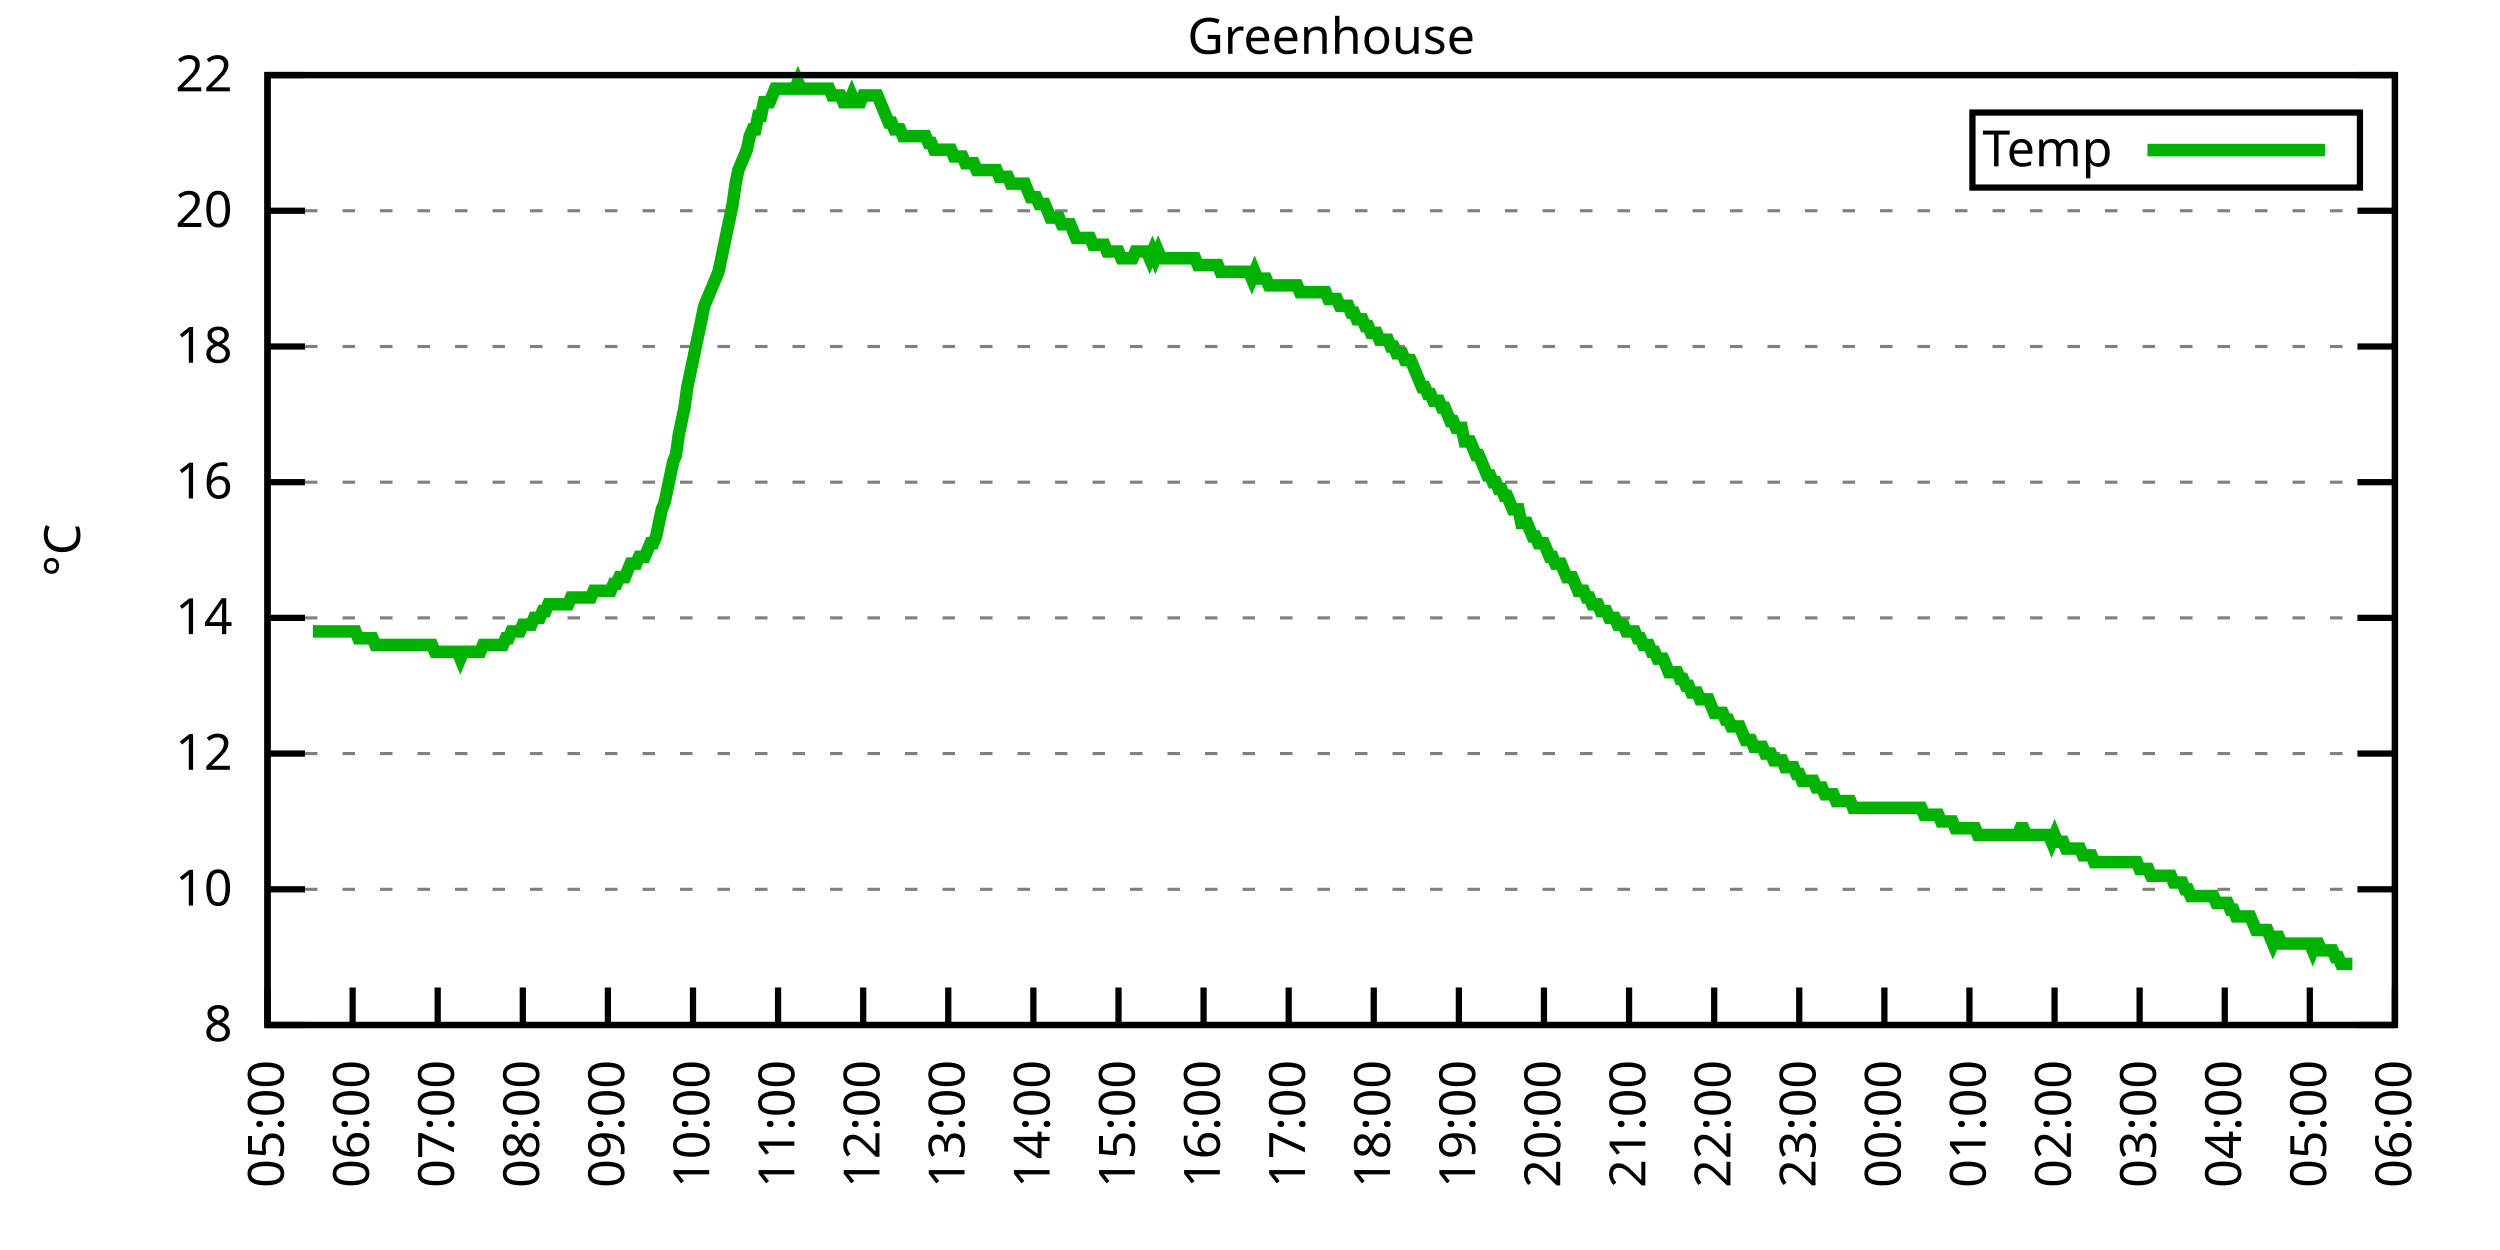
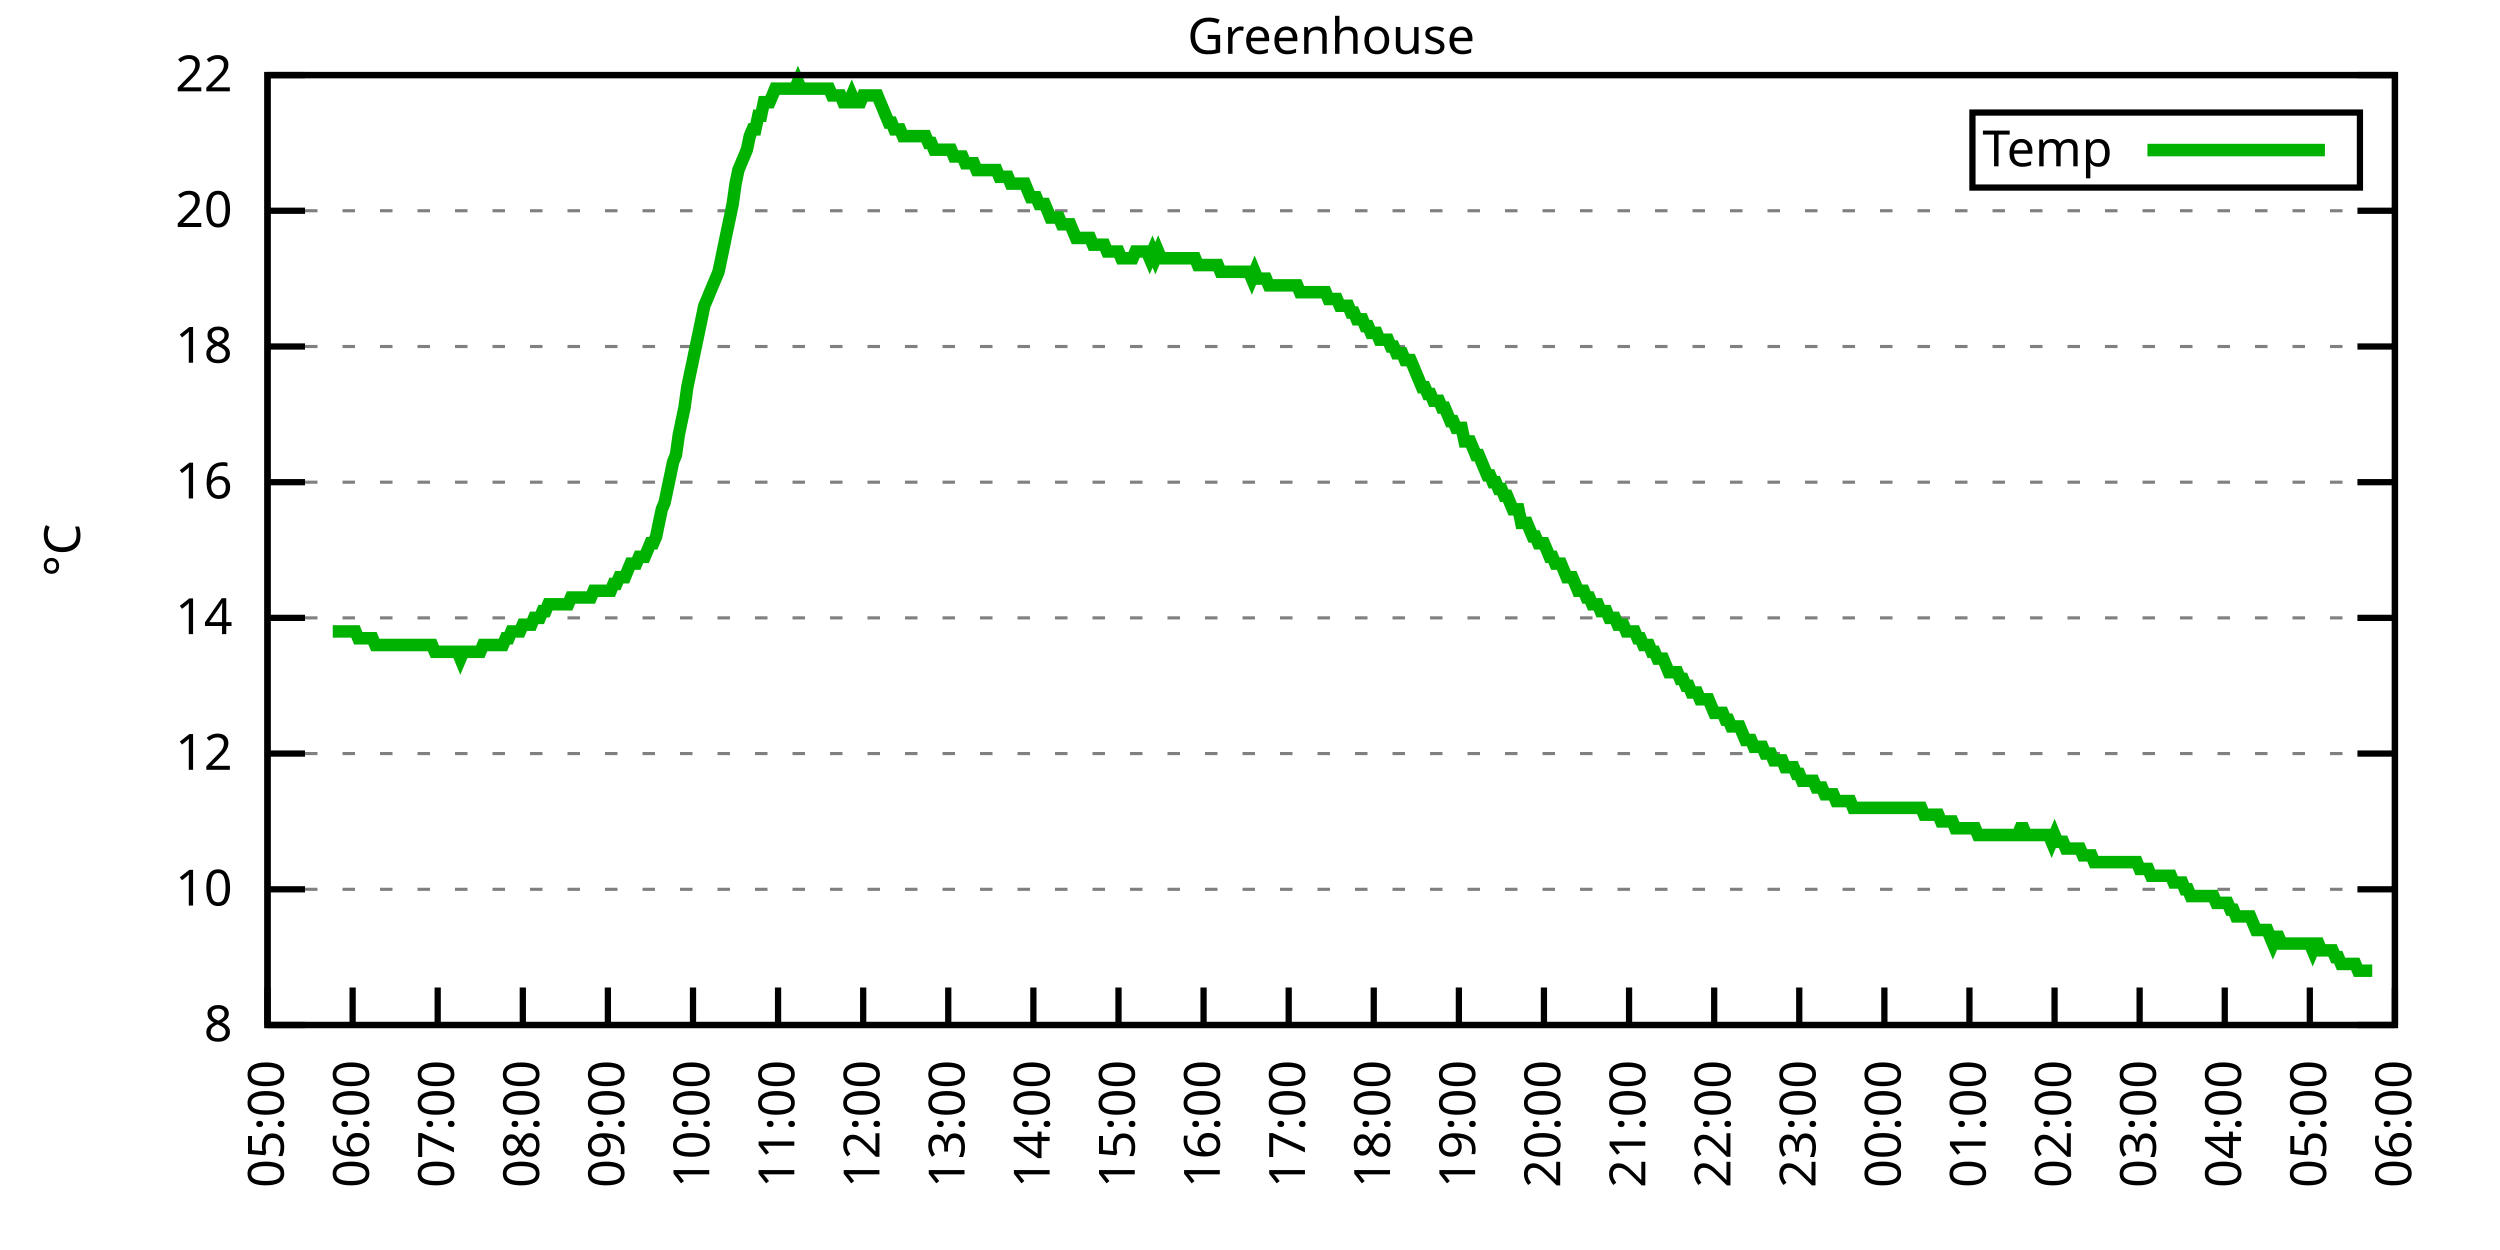
<svg xmlns="http://www.w3.org/2000/svg" xmlns:xlink="http://www.w3.org/1999/xlink" width="400" height="200" viewBox="0 0 400 200">
  <g id="gnuplot_canvas">
    <rect x="0" y="0" width="400" height="200" fill="none" />
    <defs>
      <circle id="gpDot" r="0.5" stroke-width="0.5" stroke="currentColor" />
      <path id="gpPt0" stroke-width="0.333" stroke="currentColor" d="M-1,0 h2 M0,-1 v2" />
      <path id="gpPt1" stroke-width="0.333" stroke="currentColor" d="M-1,-1 L1,1 M1,-1 L-1,1" />
      <path id="gpPt2" stroke-width="0.333" stroke="currentColor" d="M-1,0 L1,0 M0,-1 L0,1 M-1,-1 L1,1 M-1,1 L1,-1" />
      <rect id="gpPt3" stroke-width="0.333" stroke="currentColor" x="-1" y="-1" width="2" height="2" />
      <rect id="gpPt4" stroke-width="0.333" stroke="currentColor" fill="currentColor" x="-1" y="-1" width="2" height="2" />
      <circle id="gpPt5" stroke-width="0.333" stroke="currentColor" cx="0" cy="0" r="1" />
      <use xlink:href="#gpPt5" id="gpPt6" fill="currentColor" stroke="none" />
      <path id="gpPt7" stroke-width="0.333" stroke="currentColor" d="M0,-1.33 L-1.33,0.67 L1.33,0.67 z" />
      <use xlink:href="#gpPt7" id="gpPt8" fill="currentColor" stroke="none" />
      <use xlink:href="#gpPt7" id="gpPt9" stroke="currentColor" transform="rotate(180)" />
      <use xlink:href="#gpPt9" id="gpPt10" fill="currentColor" stroke="none" />
      <use xlink:href="#gpPt3" id="gpPt11" stroke="currentColor" transform="rotate(45)" />
      <use xlink:href="#gpPt11" id="gpPt12" fill="currentColor" stroke="none" />
      <path id="gpPt13" stroke-width="0.333" stroke="currentColor" d="M0,1.330 L1.265,0.411 L0.782,-1.067 L-0.782,-1.076 L-1.265,0.411 z" />
      <use xlink:href="#gpPt13" id="gpPt14" fill="currentColor" stroke="none" />
      <filter id="textbox" filterUnits="objectBoundingBox" x="0" y="0" height="1" width="1">
        <feFlood flood-color="white" flood-opacity="1" result="bgnd" />
        <feComposite in="SourceGraphic" in2="bgnd" operator="atop" />
      </filter>
      <filter id="greybox" filterUnits="objectBoundingBox" x="0" y="0" height="1" width="1">
        <feFlood flood-color="lightgrey" flood-opacity="1" result="grey" />
        <feComposite in="SourceGraphic" in2="grey" operator="atop" />
      </filter>
    </defs>
    <g fill="none" color="white" stroke="currentColor" stroke-width="1.00" stroke-linecap="butt" stroke-linejoin="miter">
</g>
    <g fill="none" color="black" stroke="currentColor" stroke-width="1.00" stroke-linecap="butt" stroke-linejoin="miter">
      <g stroke="none" shape-rendering="crispEdges">
        <polygon fill="rgb(255, 255, 255)" points="42.80,164.00 383.18,164.00 383.18,12.02 42.80,12.02 " />
      </g>
    </g>
    <g fill="none" color="black" stroke="currentColor" stroke-width="1.00" stroke-linecap="butt" stroke-linejoin="miter">
</g>
    <g fill="none" color="black" stroke="black" stroke-width="0.50" stroke-linecap="butt" stroke-linejoin="miter">
</g>
    <g fill="none" color="gray" stroke="currentColor" stroke-width="0.50" stroke-linecap="butt" stroke-linejoin="miter">
      <path stroke="gray" stroke-dasharray="2,4" class="gridline" d="M42.80,164.00 L383.19,164.00  " />
    </g>
    <g fill="none" color="gray" stroke="gray" stroke-width="1.00" stroke-linecap="butt" stroke-linejoin="miter">
</g>
    <g fill="none" color="black" stroke="currentColor" stroke-width="1.00" stroke-linecap="butt" stroke-linejoin="miter">
      <path stroke="black" d="M42.80,164.00 L48.80,164.00 M383.19,164.00 L377.19,164.00  " />
      <g transform="translate(37.20,166.60)" stroke="none" fill="black" font-family="Sans" font-size="8.00" text-anchor="end">
        <text>
          <tspan font-family="Sans"> 8</tspan>
        </text>
      </g>
    </g>
    <g fill="none" color="black" stroke="currentColor" stroke-width="1.00" stroke-linecap="butt" stroke-linejoin="miter">
</g>
    <g fill="none" color="black" stroke="black" stroke-width="0.50" stroke-linecap="butt" stroke-linejoin="miter">
</g>
    <g fill="none" color="gray" stroke="currentColor" stroke-width="0.50" stroke-linecap="butt" stroke-linejoin="miter">
      <path stroke="gray" stroke-dasharray="2,4" class="gridline" d="M42.80,142.29 L383.19,142.29  " />
    </g>
    <g fill="none" color="gray" stroke="gray" stroke-width="1.00" stroke-linecap="butt" stroke-linejoin="miter">
</g>
    <g fill="none" color="black" stroke="currentColor" stroke-width="1.00" stroke-linecap="butt" stroke-linejoin="miter">
      <path stroke="black" d="M42.80,142.29 L48.80,142.29 M383.19,142.29 L377.19,142.29  " />
      <g transform="translate(37.20,144.89)" stroke="none" fill="black" font-family="Sans" font-size="8.00" text-anchor="end">
        <text>
          <tspan font-family="Sans"> 10</tspan>
        </text>
      </g>
    </g>
    <g fill="none" color="black" stroke="currentColor" stroke-width="1.00" stroke-linecap="butt" stroke-linejoin="miter">
</g>
    <g fill="none" color="black" stroke="black" stroke-width="0.50" stroke-linecap="butt" stroke-linejoin="miter">
</g>
    <g fill="none" color="gray" stroke="currentColor" stroke-width="0.50" stroke-linecap="butt" stroke-linejoin="miter">
      <path stroke="gray" stroke-dasharray="2,4" class="gridline" d="M42.80,120.57 L383.19,120.57  " />
    </g>
    <g fill="none" color="gray" stroke="gray" stroke-width="1.00" stroke-linecap="butt" stroke-linejoin="miter">
</g>
    <g fill="none" color="black" stroke="currentColor" stroke-width="1.00" stroke-linecap="butt" stroke-linejoin="miter">
      <path stroke="black" d="M42.80,120.57 L48.80,120.57 M383.19,120.57 L377.19,120.57  " />
      <g transform="translate(37.20,123.17)" stroke="none" fill="black" font-family="Sans" font-size="8.00" text-anchor="end">
        <text>
          <tspan font-family="Sans"> 12</tspan>
        </text>
      </g>
    </g>
    <g fill="none" color="black" stroke="currentColor" stroke-width="1.00" stroke-linecap="butt" stroke-linejoin="miter">
</g>
    <g fill="none" color="black" stroke="black" stroke-width="0.50" stroke-linecap="butt" stroke-linejoin="miter">
</g>
    <g fill="none" color="gray" stroke="currentColor" stroke-width="0.50" stroke-linecap="butt" stroke-linejoin="miter">
      <path stroke="gray" stroke-dasharray="2,4" class="gridline" d="M42.80,98.86 L383.19,98.86  " />
    </g>
    <g fill="none" color="gray" stroke="gray" stroke-width="1.00" stroke-linecap="butt" stroke-linejoin="miter">
</g>
    <g fill="none" color="black" stroke="currentColor" stroke-width="1.00" stroke-linecap="butt" stroke-linejoin="miter">
      <path stroke="black" d="M42.80,98.86 L48.80,98.86 M383.19,98.86 L377.19,98.86  " />
      <g transform="translate(37.20,101.46)" stroke="none" fill="black" font-family="Sans" font-size="8.00" text-anchor="end">
        <text>
          <tspan font-family="Sans"> 14</tspan>
        </text>
      </g>
    </g>
    <g fill="none" color="black" stroke="currentColor" stroke-width="1.00" stroke-linecap="butt" stroke-linejoin="miter">
</g>
    <g fill="none" color="black" stroke="black" stroke-width="0.50" stroke-linecap="butt" stroke-linejoin="miter">
</g>
    <g fill="none" color="gray" stroke="currentColor" stroke-width="0.50" stroke-linecap="butt" stroke-linejoin="miter">
      <path stroke="gray" stroke-dasharray="2,4" class="gridline" d="M42.80,77.15 L383.19,77.15  " />
    </g>
    <g fill="none" color="gray" stroke="gray" stroke-width="1.00" stroke-linecap="butt" stroke-linejoin="miter">
</g>
    <g fill="none" color="black" stroke="currentColor" stroke-width="1.00" stroke-linecap="butt" stroke-linejoin="miter">
      <path stroke="black" d="M42.80,77.15 L48.80,77.15 M383.19,77.15 L377.19,77.15  " />
      <g transform="translate(37.20,79.75)" stroke="none" fill="black" font-family="Sans" font-size="8.00" text-anchor="end">
        <text>
          <tspan font-family="Sans"> 16</tspan>
        </text>
      </g>
    </g>
    <g fill="none" color="black" stroke="currentColor" stroke-width="1.00" stroke-linecap="butt" stroke-linejoin="miter">
</g>
    <g fill="none" color="black" stroke="black" stroke-width="0.50" stroke-linecap="butt" stroke-linejoin="miter">
</g>
    <g fill="none" color="gray" stroke="currentColor" stroke-width="0.50" stroke-linecap="butt" stroke-linejoin="miter">
      <path stroke="gray" stroke-dasharray="2,4" class="gridline" d="M42.80,55.44 L383.19,55.44  " />
    </g>
    <g fill="none" color="gray" stroke="gray" stroke-width="1.00" stroke-linecap="butt" stroke-linejoin="miter">
</g>
    <g fill="none" color="black" stroke="currentColor" stroke-width="1.00" stroke-linecap="butt" stroke-linejoin="miter">
      <path stroke="black" d="M42.80,55.44 L48.80,55.44 M383.19,55.44 L377.19,55.44  " />
      <g transform="translate(37.20,58.04)" stroke="none" fill="black" font-family="Sans" font-size="8.00" text-anchor="end">
        <text>
          <tspan font-family="Sans"> 18</tspan>
        </text>
      </g>
    </g>
    <g fill="none" color="black" stroke="currentColor" stroke-width="1.00" stroke-linecap="butt" stroke-linejoin="miter">
</g>
    <g fill="none" color="black" stroke="black" stroke-width="0.50" stroke-linecap="butt" stroke-linejoin="miter">
</g>
    <g fill="none" color="gray" stroke="currentColor" stroke-width="0.50" stroke-linecap="butt" stroke-linejoin="miter">
      <path stroke="gray" stroke-dasharray="2,4" class="gridline" d="M42.80,33.72 L383.19,33.72  " />
    </g>
    <g fill="none" color="gray" stroke="gray" stroke-width="1.00" stroke-linecap="butt" stroke-linejoin="miter">
</g>
    <g fill="none" color="black" stroke="currentColor" stroke-width="1.00" stroke-linecap="butt" stroke-linejoin="miter">
      <path stroke="black" d="M42.80,33.72 L48.80,33.72 M383.19,33.72 L377.19,33.72  " />
      <g transform="translate(37.20,36.32)" stroke="none" fill="black" font-family="Sans" font-size="8.00" text-anchor="end">
        <text>
          <tspan font-family="Sans"> 20</tspan>
        </text>
      </g>
    </g>
    <g fill="none" color="black" stroke="currentColor" stroke-width="1.00" stroke-linecap="butt" stroke-linejoin="miter">
</g>
    <g fill="none" color="black" stroke="black" stroke-width="0.50" stroke-linecap="butt" stroke-linejoin="miter">
</g>
    <g fill="none" color="gray" stroke="currentColor" stroke-width="0.50" stroke-linecap="butt" stroke-linejoin="miter">
      <path stroke="gray" stroke-dasharray="2,4" class="gridline" d="M42.80,12.01 L383.19,12.01  " />
    </g>
    <g fill="none" color="gray" stroke="gray" stroke-width="1.00" stroke-linecap="butt" stroke-linejoin="miter">
</g>
    <g fill="none" color="black" stroke="currentColor" stroke-width="1.00" stroke-linecap="butt" stroke-linejoin="miter">
      <path stroke="black" d="M42.80,12.01 L48.80,12.01 M383.19,12.01 L377.19,12.01  " />
      <g transform="translate(37.20,14.61)" stroke="none" fill="black" font-family="Sans" font-size="8.00" text-anchor="end">
        <text>
          <tspan font-family="Sans"> 22</tspan>
        </text>
      </g>
    </g>
    <g fill="none" color="black" stroke="currentColor" stroke-width="1.00" stroke-linecap="butt" stroke-linejoin="miter">
      <path stroke="black" d="M42.80,164.00 L42.80,158.00  " />
      <g transform="translate(45.40,169.60) rotate(270.00)" stroke="none" fill="black" font-family="Sans" font-size="8.00" text-anchor="end">
        <text>
          <tspan font-family="Sans">05:00</tspan>
        </text>
      </g>
    </g>
    <g fill="none" color="black" stroke="currentColor" stroke-width="1.00" stroke-linecap="butt" stroke-linejoin="miter">
      <path stroke="black" d="M56.42,164.00 L56.42,158.00  " />
      <g transform="translate(59.02,169.60) rotate(270.00)" stroke="none" fill="black" font-family="Sans" font-size="8.00" text-anchor="end">
        <text>
          <tspan font-family="Sans">06:00</tspan>
        </text>
      </g>
    </g>
    <g fill="none" color="black" stroke="currentColor" stroke-width="1.00" stroke-linecap="butt" stroke-linejoin="miter">
      <path stroke="black" d="M70.03,164.00 L70.03,158.00  " />
      <g transform="translate(72.63,169.60) rotate(270.00)" stroke="none" fill="black" font-family="Sans" font-size="8.00" text-anchor="end">
        <text>
          <tspan font-family="Sans">07:00</tspan>
        </text>
      </g>
    </g>
    <g fill="none" color="black" stroke="currentColor" stroke-width="1.00" stroke-linecap="butt" stroke-linejoin="miter">
      <path stroke="black" d="M83.65,164.00 L83.65,158.00  " />
      <g transform="translate(86.25,169.60) rotate(270.00)" stroke="none" fill="black" font-family="Sans" font-size="8.00" text-anchor="end">
        <text>
          <tspan font-family="Sans">08:00</tspan>
        </text>
      </g>
    </g>
    <g fill="none" color="black" stroke="currentColor" stroke-width="1.00" stroke-linecap="butt" stroke-linejoin="miter">
      <path stroke="black" d="M97.26,164.00 L97.26,158.00  " />
      <g transform="translate(99.86,169.60) rotate(270.00)" stroke="none" fill="black" font-family="Sans" font-size="8.00" text-anchor="end">
        <text>
          <tspan font-family="Sans">09:00</tspan>
        </text>
      </g>
    </g>
    <g fill="none" color="black" stroke="currentColor" stroke-width="1.00" stroke-linecap="butt" stroke-linejoin="miter">
      <path stroke="black" d="M110.88,164.00 L110.88,158.00  " />
      <g transform="translate(113.48,169.60) rotate(270.00)" stroke="none" fill="black" font-family="Sans" font-size="8.00" text-anchor="end">
        <text>
          <tspan font-family="Sans">10:00</tspan>
        </text>
      </g>
    </g>
    <g fill="none" color="black" stroke="currentColor" stroke-width="1.00" stroke-linecap="butt" stroke-linejoin="miter">
      <path stroke="black" d="M124.49,164.00 L124.49,158.00  " />
      <g transform="translate(127.09,169.60) rotate(270.00)" stroke="none" fill="black" font-family="Sans" font-size="8.00" text-anchor="end">
        <text>
          <tspan font-family="Sans">11:00</tspan>
        </text>
      </g>
    </g>
    <g fill="none" color="black" stroke="currentColor" stroke-width="1.00" stroke-linecap="butt" stroke-linejoin="miter">
      <path stroke="black" d="M138.11,164.00 L138.11,158.00  " />
      <g transform="translate(140.71,169.60) rotate(270.00)" stroke="none" fill="black" font-family="Sans" font-size="8.00" text-anchor="end">
        <text>
          <tspan font-family="Sans">12:00</tspan>
        </text>
      </g>
    </g>
    <g fill="none" color="black" stroke="currentColor" stroke-width="1.00" stroke-linecap="butt" stroke-linejoin="miter">
      <path stroke="black" d="M151.72,164.00 L151.72,158.00  " />
      <g transform="translate(154.32,169.60) rotate(270.00)" stroke="none" fill="black" font-family="Sans" font-size="8.00" text-anchor="end">
        <text>
          <tspan font-family="Sans">13:00</tspan>
        </text>
      </g>
    </g>
    <g fill="none" color="black" stroke="currentColor" stroke-width="1.00" stroke-linecap="butt" stroke-linejoin="miter">
      <path stroke="black" d="M165.34,164.00 L165.34,158.00  " />
      <g transform="translate(167.94,169.60) rotate(270.00)" stroke="none" fill="black" font-family="Sans" font-size="8.00" text-anchor="end">
        <text>
          <tspan font-family="Sans">14:00</tspan>
        </text>
      </g>
    </g>
    <g fill="none" color="black" stroke="currentColor" stroke-width="1.00" stroke-linecap="butt" stroke-linejoin="miter">
      <path stroke="black" d="M178.96,164.00 L178.96,158.00  " />
      <g transform="translate(181.56,169.60) rotate(270.00)" stroke="none" fill="black" font-family="Sans" font-size="8.00" text-anchor="end">
        <text>
          <tspan font-family="Sans">15:00</tspan>
        </text>
      </g>
    </g>
    <g fill="none" color="black" stroke="currentColor" stroke-width="1.00" stroke-linecap="butt" stroke-linejoin="miter">
      <path stroke="black" d="M192.57,164.00 L192.57,158.00  " />
      <g transform="translate(195.17,169.60) rotate(270.00)" stroke="none" fill="black" font-family="Sans" font-size="8.00" text-anchor="end">
        <text>
          <tspan font-family="Sans">16:00</tspan>
        </text>
      </g>
    </g>
    <g fill="none" color="black" stroke="currentColor" stroke-width="1.00" stroke-linecap="butt" stroke-linejoin="miter">
      <path stroke="black" d="M206.19,164.00 L206.19,158.00  " />
      <g transform="translate(208.79,169.60) rotate(270.00)" stroke="none" fill="black" font-family="Sans" font-size="8.00" text-anchor="end">
        <text>
          <tspan font-family="Sans">17:00</tspan>
        </text>
      </g>
    </g>
    <g fill="none" color="black" stroke="currentColor" stroke-width="1.00" stroke-linecap="butt" stroke-linejoin="miter">
      <path stroke="black" d="M219.80,164.00 L219.80,158.00  " />
      <g transform="translate(222.40,169.60) rotate(270.00)" stroke="none" fill="black" font-family="Sans" font-size="8.00" text-anchor="end">
        <text>
          <tspan font-family="Sans">18:00</tspan>
        </text>
      </g>
    </g>
    <g fill="none" color="black" stroke="currentColor" stroke-width="1.00" stroke-linecap="butt" stroke-linejoin="miter">
      <path stroke="black" d="M233.42,164.00 L233.42,158.00  " />
      <g transform="translate(236.02,169.60) rotate(270.00)" stroke="none" fill="black" font-family="Sans" font-size="8.00" text-anchor="end">
        <text>
          <tspan font-family="Sans">19:00</tspan>
        </text>
      </g>
    </g>
    <g fill="none" color="black" stroke="currentColor" stroke-width="1.00" stroke-linecap="butt" stroke-linejoin="miter">
      <path stroke="black" d="M247.03,164.00 L247.03,158.00  " />
      <g transform="translate(249.63,169.60) rotate(270.00)" stroke="none" fill="black" font-family="Sans" font-size="8.00" text-anchor="end">
        <text>
          <tspan font-family="Sans">20:00</tspan>
        </text>
      </g>
    </g>
    <g fill="none" color="black" stroke="currentColor" stroke-width="1.00" stroke-linecap="butt" stroke-linejoin="miter">
      <path stroke="black" d="M260.65,164.00 L260.65,158.00  " />
      <g transform="translate(263.25,169.60) rotate(270.00)" stroke="none" fill="black" font-family="Sans" font-size="8.00" text-anchor="end">
        <text>
          <tspan font-family="Sans">21:00</tspan>
        </text>
      </g>
    </g>
    <g fill="none" color="black" stroke="currentColor" stroke-width="1.00" stroke-linecap="butt" stroke-linejoin="miter">
      <path stroke="black" d="M274.27,164.00 L274.27,158.00  " />
      <g transform="translate(276.87,169.60) rotate(270.00)" stroke="none" fill="black" font-family="Sans" font-size="8.00" text-anchor="end">
        <text>
          <tspan font-family="Sans">22:00</tspan>
        </text>
      </g>
    </g>
    <g fill="none" color="black" stroke="currentColor" stroke-width="1.00" stroke-linecap="butt" stroke-linejoin="miter">
      <path stroke="black" d="M287.88,164.00 L287.88,158.00  " />
      <g transform="translate(290.48,169.60) rotate(270.00)" stroke="none" fill="black" font-family="Sans" font-size="8.00" text-anchor="end">
        <text>
          <tspan font-family="Sans">23:00</tspan>
        </text>
      </g>
    </g>
    <g fill="none" color="black" stroke="currentColor" stroke-width="1.00" stroke-linecap="butt" stroke-linejoin="miter">
      <path stroke="black" d="M301.50,164.00 L301.50,158.00  " />
      <g transform="translate(304.10,169.60) rotate(270.00)" stroke="none" fill="black" font-family="Sans" font-size="8.00" text-anchor="end">
        <text>
          <tspan font-family="Sans">00:00</tspan>
        </text>
      </g>
    </g>
    <g fill="none" color="black" stroke="currentColor" stroke-width="1.00" stroke-linecap="butt" stroke-linejoin="miter">
      <path stroke="black" d="M315.11,164.00 L315.11,158.00  " />
      <g transform="translate(317.71,169.60) rotate(270.00)" stroke="none" fill="black" font-family="Sans" font-size="8.00" text-anchor="end">
        <text>
          <tspan font-family="Sans">01:00</tspan>
        </text>
      </g>
    </g>
    <g fill="none" color="black" stroke="currentColor" stroke-width="1.00" stroke-linecap="butt" stroke-linejoin="miter">
      <path stroke="black" d="M328.73,164.00 L328.73,158.00  " />
      <g transform="translate(331.33,169.60) rotate(270.00)" stroke="none" fill="black" font-family="Sans" font-size="8.00" text-anchor="end">
        <text>
          <tspan font-family="Sans">02:00</tspan>
        </text>
      </g>
    </g>
    <g fill="none" color="black" stroke="currentColor" stroke-width="1.00" stroke-linecap="butt" stroke-linejoin="miter">
      <path stroke="black" d="M342.34,164.00 L342.34,158.00  " />
      <g transform="translate(344.94,169.60) rotate(270.00)" stroke="none" fill="black" font-family="Sans" font-size="8.00" text-anchor="end">
        <text>
          <tspan font-family="Sans">03:00</tspan>
        </text>
      </g>
    </g>
    <g fill="none" color="black" stroke="currentColor" stroke-width="1.00" stroke-linecap="butt" stroke-linejoin="miter">
      <path stroke="black" d="M355.96,164.00 L355.96,158.00  " />
      <g transform="translate(358.56,169.60) rotate(270.00)" stroke="none" fill="black" font-family="Sans" font-size="8.00" text-anchor="end">
        <text>
          <tspan font-family="Sans">04:00</tspan>
        </text>
      </g>
    </g>
    <g fill="none" color="black" stroke="currentColor" stroke-width="1.00" stroke-linecap="butt" stroke-linejoin="miter">
      <path stroke="black" d="M369.57,164.00 L369.57,158.00  " />
      <g transform="translate(372.17,169.60) rotate(270.00)" stroke="none" fill="black" font-family="Sans" font-size="8.00" text-anchor="end">
        <text>
          <tspan font-family="Sans">05:00</tspan>
        </text>
      </g>
    </g>
    <g fill="none" color="black" stroke="currentColor" stroke-width="1.00" stroke-linecap="butt" stroke-linejoin="miter">
      <path stroke="black" d="M383.19,164.00 L383.19,158.00  " />
      <g transform="translate(385.79,169.60) rotate(270.00)" stroke="none" fill="black" font-family="Sans" font-size="8.00" text-anchor="end">
        <text>
          <tspan font-family="Sans">06:00</tspan>
        </text>
      </g>
    </g>
    <g fill="none" color="black" stroke="currentColor" stroke-width="1.00" stroke-linecap="butt" stroke-linejoin="miter">
</g>
    <g fill="none" color="black" stroke="currentColor" stroke-width="1.00" stroke-linecap="butt" stroke-linejoin="miter">
      <path stroke="black" d="M42.80,12.01 L42.80,164.00 L383.19,164.00 L383.19,12.01 L42.80,12.01 Z  " />
    </g>
    <g fill="none" color="black" stroke="currentColor" stroke-width="1.00" stroke-linecap="butt" stroke-linejoin="miter">
</g>
    <g fill="none" color="black" stroke="currentColor" stroke-width="1.00" stroke-linecap="butt" stroke-linejoin="miter">
      <path stroke="black" d="M315.59,30.01 L315.59,18.01 L377.59,18.01 L377.59,30.01 L315.59,30.01 Z  " />
    </g>
    <g id="Greenhouse_plot_1">
      <g fill="none" color="white" stroke="black" stroke-width="2.00" stroke-linecap="butt" stroke-linejoin="miter">
</g>
      <g fill="none" color="black" stroke="currentColor" stroke-width="2.00" stroke-linecap="butt" stroke-linejoin="miter">
        <g transform="translate(337.99,26.61)" stroke="none" fill="black" font-family="Sans" font-size="8.00" text-anchor="end">
          <text>
            <tspan font-family="Sans">Temp</tspan>
          </text>
        </g>
      </g>
      <g fill="none" color="black" stroke="currentColor" stroke-width="2.00" stroke-linecap="butt" stroke-linejoin="miter">
-         <path stroke="rgb(  0, 178,   0)" d="M343.59,24.01 L371.99,24.01 M50.06,101.03 L50.52,101.03 L50.97,101.03 L51.42,101.03 L51.88,101.03 L52.33,101.03   L52.78,101.03 L53.24,101.03 L53.69,101.03 L54.15,101.03 L54.60,101.03 L55.05,101.03 L55.51,101.03 L55.96,101.03   L56.42,101.03 L56.87,101.03 L57.32,102.12 L57.78,102.12 L58.23,102.12 L58.68,102.12 L59.14,102.12 L59.59,102.12   L60.05,103.20 L60.50,103.20 L60.95,103.20 L61.41,103.20 L61.86,103.20 L62.32,103.20 L62.77,103.20 L63.22,103.20   L63.68,103.20 L64.13,103.20 L64.58,103.20 L65.04,103.20 L65.49,103.20 L65.95,103.20 L66.40,103.20 L66.85,103.20   L67.31,103.20 L67.76,103.20 L68.22,103.20 L68.67,103.20 L69.12,103.20 L69.58,104.29 L70.03,104.29 L70.49,104.29   L70.94,104.29 L71.39,104.29 L71.85,104.29 L72.30,104.29 L72.75,104.29 L73.21,104.29 L73.66,105.38 L74.12,104.29   L74.57,104.29 L75.02,104.29 L75.48,104.29 L75.93,104.29 L76.39,104.29 L76.84,104.29 L77.29,103.20 L77.75,103.20   L78.20,103.20 L78.65,103.20 L79.11,103.20 L79.56,103.20 L80.02,103.20 L80.47,103.20 L80.92,102.12 L81.38,102.12   L81.83,101.03 L82.29,101.03 L82.74,101.03 L83.19,101.03 L83.65,99.95 L84.10,99.95 L84.55,99.95 L85.01,99.95   L85.46,98.86 L85.92,98.86 L86.37,98.86 L86.82,97.78 L87.28,97.78 L87.73,96.69 L88.19,96.69 L88.64,96.69   L89.09,96.69 L89.55,96.69 L90.00,96.69 L90.45,96.69 L90.91,96.69 L91.36,95.60 L91.82,95.60 L92.27,95.60   L92.72,95.60 L93.18,95.60 L93.63,95.60 L94.09,95.60 L94.54,95.60 L94.99,94.52 L95.45,94.52 L95.90,94.52   L96.35,94.52 L96.81,94.52 L97.26,94.52 L97.72,94.52 L98.17,93.43 L98.62,93.43 L99.08,92.35 L99.53,92.35   L99.99,92.35 L100.44,91.26 L100.89,90.18 L101.35,90.18 L101.80,90.18 L102.25,89.09 L102.71,89.09 L103.16,89.09   L103.62,88.00 L104.07,86.92 L104.52,86.92 L104.98,85.83 L105.43,83.66 L105.89,81.49 L106.34,80.41 L106.79,78.23   L107.25,76.06 L107.70,73.89 L108.15,72.81 L108.61,69.55 L109.06,67.38 L109.52,65.21 L109.97,61.95 L110.42,59.78   L110.88,57.61 L111.33,55.44 L111.79,53.26 L112.24,51.09 L112.69,48.92 L113.15,47.84 L113.60,46.75 L114.05,45.66   L114.51,44.58 L114.96,43.49 L115.42,41.32 L115.87,39.15 L116.32,36.98 L116.78,34.81 L117.23,32.64 L117.69,29.38   L118.14,27.21 L118.59,26.12 L119.05,25.04 L119.50,23.95 L119.96,21.78 L120.41,20.70 L120.86,20.70 L121.32,18.52   L121.77,18.52 L122.22,16.35 L122.68,16.35 L123.13,16.35 L123.59,15.27 L124.04,14.18 L124.49,14.18 L124.95,14.18   L125.40,14.18 L125.86,14.18 L126.31,14.18 L126.76,14.18 L127.22,14.18 L127.67,13.10 L128.12,14.18 L128.58,14.18   L129.03,14.18 L129.49,14.18 L129.94,14.18 L130.39,14.18 L130.85,14.18 L131.30,14.18 L131.76,14.18 L132.21,14.18   L132.66,14.18 L133.12,15.27 L133.57,15.27 L134.02,15.27 L134.48,15.27 L134.93,16.35 L135.39,16.35 L135.84,16.35   L136.29,15.27 L136.75,16.35 L137.20,16.35 L137.66,16.35 L138.11,15.27 L138.56,15.27 L139.02,15.27 L139.47,15.27   L139.92,15.27 L140.38,15.27 L140.83,16.35 L141.29,17.44 L141.74,18.52 L142.19,19.61 L142.65,19.61 L143.10,20.70   L143.56,20.70 L144.01,20.70 L144.46,21.78 L144.92,21.78 L145.37,21.78 L145.82,21.78 L146.28,21.78 L146.73,21.78   L147.19,21.78 L147.64,21.78 L148.09,21.78 L148.55,22.87 L149.00,22.87 L149.46,23.95 L149.91,23.95 L150.36,23.95   L150.82,23.95 L151.27,23.95 L151.72,23.95 L152.18,23.95 L152.63,25.04 L153.09,25.04 L153.54,25.04 L153.99,25.04   L154.45,26.12 L154.90,26.12 L155.36,26.12 L155.81,26.12 L156.26,27.21 L156.72,27.21 L157.17,27.21 L157.62,27.21   L158.08,27.21 L158.53,27.21 L158.99,27.21 L159.44,27.21 L159.89,28.29 L160.35,28.29 L160.80,28.29 L161.26,28.29   L161.71,29.38 L162.16,29.38 L162.62,29.38 L163.07,29.38 L163.52,29.38 L163.98,29.38 L164.43,30.47 L164.89,31.55   L165.34,31.55 L165.79,31.55 L166.25,32.64 L166.70,32.64 L167.16,32.64 L167.61,33.72 L168.06,34.81 L168.52,34.81   L168.97,34.81 L169.43,34.81 L169.88,35.89 L170.33,35.89 L170.79,35.89 L171.24,35.89 L171.69,36.98 L172.15,38.07   L172.60,38.07 L173.06,38.07 L173.51,38.07 L173.96,38.07 L174.42,38.07 L174.87,39.15 L175.33,39.15 L175.78,39.15   L176.23,39.15 L176.69,39.15 L177.14,40.24 L177.59,40.24 L178.05,40.24 L178.50,40.24 L178.96,40.24 L179.41,41.32   L179.86,41.32 L180.32,41.32 L180.77,41.32 L181.23,41.32 L181.68,40.24 L182.13,40.24 L182.59,40.24 L183.04,40.24   L183.49,40.24 L183.95,41.32 L184.40,40.24 L184.86,41.32 L185.31,40.24 L185.76,41.32 L186.22,41.32 L186.67,41.32   L187.13,41.32 L187.58,41.32 L188.03,41.32 L188.49,41.32 L188.94,41.32 L189.39,41.32 L189.85,41.32 L190.30,41.32   L190.76,41.32 L191.21,41.32 L191.66,42.41 L192.12,42.41 L192.57,42.41 L193.03,42.41 L193.48,42.41 L193.93,42.41   L194.39,42.41 L194.84,42.41 L195.29,43.49 L195.75,43.49 L196.20,43.49 L196.66,43.49 L197.11,43.49 L197.56,43.49   L198.02,43.49 L198.47,43.49 L198.93,43.49 L199.38,43.49 L199.83,43.49 L200.29,44.58 L200.74,43.49 L201.19,44.58   L201.65,44.58 L202.10,44.58 L202.56,44.58 L203.01,45.66 L203.46,45.66 L203.92,45.66 L204.37,45.66 L204.83,45.66   L205.28,45.66 L205.73,45.66 L206.19,45.66 L206.64,45.66 L207.09,45.66 L207.55,45.66 L208.00,46.75 L208.46,46.75   L208.91,46.75 L209.36,46.75 L209.82,46.75 L210.27,46.75 L210.73,46.75 L211.18,46.75 L211.63,46.75 L212.09,46.75   L212.54,47.84 L213.00,47.84 L213.45,47.84 L213.90,47.84 L214.36,48.92 L214.81,48.92 L215.26,48.92 L215.72,48.92   L216.17,50.01 L216.63,50.01 L217.08,51.09 L217.53,51.09 L217.99,51.09 L218.44,52.18 L218.90,52.18 L219.35,53.26   L219.80,53.26 L220.26,53.26 L220.71,54.35 L221.16,54.35 L221.62,54.35 L222.07,54.35 L222.53,55.44 L222.98,55.44   L223.43,56.52 L223.89,56.52 L224.34,56.52 L224.80,57.61 L225.25,57.61 L225.70,57.61 L226.16,58.69 L226.61,59.78   L227.06,60.86 L227.52,61.95 L227.97,61.95 L228.43,63.04 L228.88,63.04 L229.33,64.12 L229.79,64.12 L230.24,64.12   L230.70,65.21 L231.15,65.21 L231.60,66.29 L232.06,67.38 L232.51,67.38 L232.96,68.46 L233.42,68.46 L233.87,68.46   L234.33,70.63 L234.78,70.63 L235.23,70.63 L235.69,71.72 L236.14,72.81 L236.60,72.81 L237.05,73.89 L237.50,74.98   L237.96,76.06 L238.41,76.06 L238.86,77.15 L239.32,77.15 L239.77,78.23 L240.23,78.23 L240.68,79.32 L241.13,79.32   L241.59,80.41 L242.04,81.49 L242.50,81.49 L242.95,81.49 L243.40,83.66 L243.86,83.66 L244.31,83.66 L244.76,84.75   L245.22,85.83 L245.67,85.83 L246.13,86.92 L246.58,86.92 L247.03,86.92 L247.49,88.00 L247.94,89.09 L248.40,89.09   L248.85,90.18 L249.30,90.18 L249.76,90.18 L250.21,91.26 L250.66,92.35 L251.12,92.35 L251.57,92.35 L252.03,93.43   L252.48,94.52 L252.93,94.52 L253.39,94.52 L253.84,95.60 L254.30,95.60 L254.75,96.69 L255.20,96.69 L255.66,96.69   L256.11,97.78 L256.56,97.78 L257.02,97.78 L257.47,98.86 L257.93,98.86 L258.38,98.86 L258.83,99.95 L259.29,99.95   L259.74,99.95 L260.20,101.03 L260.65,101.03 L261.10,101.03 L261.56,101.03 L262.01,102.12 L262.47,102.12 L262.92,103.20   L263.37,103.20 L263.83,103.20 L264.28,104.29 L264.73,104.29 L265.19,105.38 L265.64,105.38 L266.10,105.38 L266.55,106.46   L267.00,107.55 L267.46,107.55 L267.91,107.55 L268.37,107.55 L268.82,108.63 L269.27,108.63 L269.73,109.72 L270.18,109.72   L270.63,110.80 L271.09,110.80 L271.54,110.80 L272.00,111.89 L272.45,111.89 L272.90,111.89 L273.36,111.89 L273.81,112.97   L274.27,114.06 L274.72,114.06 L275.17,114.06 L275.63,114.06 L276.08,115.15 L276.53,115.15 L276.99,116.23 L277.44,116.23   L277.90,116.23 L278.35,116.23 L278.80,117.32 L279.26,118.40 L279.71,118.40 L280.17,118.40 L280.62,119.49 L281.07,119.49   L281.53,119.49 L281.98,119.49 L282.43,120.57 L282.89,120.57 L283.34,120.57 L283.80,121.66 L284.25,121.66 L284.70,121.66   L285.16,121.66 L285.61,122.75 L286.07,122.75 L286.52,122.75 L286.97,122.75 L287.43,123.83 L287.88,123.83 L288.33,124.92   L288.79,124.92 L289.24,124.92 L289.70,124.92 L290.15,124.92 L290.60,126.00 L291.06,126.00 L291.51,126.00 L291.97,127.09   L292.42,127.09 L292.87,127.09 L293.33,127.09 L293.78,128.17 L294.23,128.17 L294.69,128.17 L295.14,128.17 L295.60,128.17   L296.05,128.17 L296.50,129.26 L296.96,129.26 L297.41,129.26 L297.87,129.26 L298.32,129.26 L298.77,129.26 L299.23,129.26   L299.68,129.26 L300.13,129.26 L300.59,129.26 L301.04,129.26 L301.50,129.26 L301.95,129.26 L302.40,129.26 L302.86,129.26   L303.31,129.26 L303.77,129.26 L304.22,129.26 L304.67,129.26 L305.13,129.26 L305.58,129.26 L306.03,129.26 L306.49,129.26   L306.94,129.26 L307.40,129.26 L307.85,130.35 L308.30,130.35 L308.76,130.35 L309.21,130.35 L309.67,130.35 L310.12,130.35   L310.57,131.43 L311.03,131.43 L311.48,131.43 L311.94,131.43 L312.39,131.43 L312.84,132.52 L313.30,132.52 L313.75,132.52   L314.20,132.52 L314.66,132.52 L315.11,132.52 L315.57,132.52 L316.02,132.52 L316.47,133.60 L316.93,133.60 L317.38,133.60   L317.84,133.60 L318.29,133.60 L318.74,133.60 L319.20,133.60 L319.65,133.60 L320.10,133.60 L320.56,133.60 L321.01,133.60   L321.47,133.60 L321.92,133.60 L322.37,133.60 L322.83,133.60 L323.28,132.52 L323.74,132.52 L324.19,133.60 L324.64,133.60   L325.10,133.60 L325.55,133.60 L326.00,133.60 L326.46,133.60 L326.91,133.60 L327.37,133.60 L327.82,133.60 L328.27,134.69   L328.73,133.60 L329.18,134.69 L329.64,134.69 L330.09,134.69 L330.54,135.77 L331.00,135.77 L331.45,135.77 L331.90,135.77   L332.36,135.77 L332.81,135.77 L333.27,136.86 L333.72,136.86 L334.17,136.86 L334.63,136.86 L335.08,137.94 L335.54,137.94   L335.99,137.94 L336.44,137.94 L336.90,137.94 L337.35,137.94 L337.80,137.94 L338.26,137.94 L338.71,137.94 L339.17,137.94   L339.62,137.94 L340.07,137.94 L340.53,137.94 L340.98,137.94 L341.44,137.94 L341.89,137.94 L342.34,139.03 L342.80,139.03   L343.25,139.03 L343.70,139.03 L344.16,140.12 L344.61,140.12 L345.07,140.12 L345.52,140.12 L345.97,140.12 L346.43,140.12   L346.88,140.12 L347.34,140.12 L347.79,141.20 L348.24,141.20 L348.70,141.20 L349.15,141.20 L349.60,142.29 L350.06,142.29   L350.51,143.37 L350.97,143.37 L351.42,143.37 L351.87,143.37 L352.33,143.37 L352.78,143.37 L353.24,143.37 L353.69,143.37   L354.14,143.37 L354.60,144.46 L355.05,144.46 L355.50,144.46 L355.96,144.46 L356.41,144.46 L356.87,145.54 L357.32,145.54   L357.77,146.63 L358.23,146.63 L358.68,146.63 L359.14,146.63 L359.59,146.63 L360.04,146.63 L360.50,147.72 L360.95,148.80   L361.41,148.80 L361.86,148.80 L362.31,148.80 L362.77,148.80 L363.22,149.89 L363.67,150.97 L364.13,149.89 L364.58,149.89   L365.04,150.97 L365.49,150.97 L365.94,150.97 L366.40,150.97 L366.85,150.97 L367.31,150.97 L367.76,150.97 L368.21,150.97   L368.67,150.97 L369.12,150.97 L369.57,150.97 L370.03,152.06 L370.48,150.97 L370.94,150.97 L371.39,152.06 L371.84,152.06   L372.30,152.06 L372.75,152.06 L373.21,152.06 L373.66,153.14 L374.11,153.14 L374.57,154.23 L375.02,154.23 L375.47,154.23   L375.93,154.23 L376.38,154.23  " />
+         <path stroke="rgb(  0, 178,   0)" d="M343.59,24.01 L371.99,24.01 M53.24,101.03 L53.69,101.03 L54.15,101.03 L54.60,101.03 L55.05,101.03 L55.51,101.03   L55.96,101.03 L56.42,101.03 L56.87,101.03 L57.32,102.12 L57.78,102.12 L58.23,102.12 L58.68,102.12 L59.14,102.12   L59.59,102.12 L60.05,103.20 L60.50,103.20 L60.95,103.20 L61.41,103.20 L61.86,103.20 L62.32,103.20 L62.77,103.20   L63.22,103.20 L63.68,103.20 L64.13,103.20 L64.58,103.20 L65.04,103.20 L65.49,103.20 L65.95,103.20 L66.40,103.20   L66.85,103.20 L67.31,103.20 L67.76,103.20 L68.22,103.20 L68.67,103.20 L69.12,103.20 L69.58,104.29 L70.03,104.29   L70.49,104.29 L70.94,104.29 L71.39,104.29 L71.85,104.29 L72.30,104.29 L72.75,104.29 L73.21,104.29 L73.66,105.38   L74.12,104.29 L74.57,104.29 L75.02,104.29 L75.48,104.29 L75.93,104.29 L76.39,104.29 L76.84,104.29 L77.29,103.20   L77.75,103.20 L78.20,103.20 L78.65,103.20 L79.11,103.20 L79.56,103.20 L80.02,103.20 L80.47,103.20 L80.92,102.12   L81.38,102.12 L81.83,101.03 L82.29,101.03 L82.74,101.03 L83.19,101.03 L83.65,99.95 L84.10,99.95 L84.55,99.95   L85.01,99.95 L85.46,98.86 L85.92,98.86 L86.37,98.86 L86.82,97.78 L87.28,97.78 L87.73,96.69 L88.19,96.69   L88.64,96.69 L89.09,96.69 L89.55,96.69 L90.00,96.69 L90.45,96.69 L90.91,96.69 L91.36,95.60 L91.82,95.60   L92.27,95.60 L92.72,95.60 L93.18,95.60 L93.63,95.60 L94.09,95.60 L94.54,95.60 L94.99,94.52 L95.45,94.52   L95.90,94.52 L96.35,94.52 L96.81,94.52 L97.26,94.52 L97.72,94.52 L98.17,93.43 L98.62,93.43 L99.08,92.35   L99.53,92.35 L99.99,92.35 L100.44,91.26 L100.89,90.18 L101.35,90.18 L101.80,90.18 L102.25,89.09 L102.71,89.09   L103.16,89.09 L103.62,88.00 L104.07,86.92 L104.52,86.92 L104.98,85.83 L105.43,83.66 L105.89,81.49 L106.34,80.41   L106.79,78.23 L107.25,76.06 L107.70,73.89 L108.15,72.81 L108.61,69.55 L109.06,67.38 L109.52,65.21 L109.97,61.95   L110.42,59.78 L110.88,57.61 L111.33,55.44 L111.79,53.26 L112.24,51.09 L112.69,48.92 L113.15,47.84 L113.60,46.75   L114.05,45.66 L114.51,44.58 L114.96,43.49 L115.42,41.32 L115.87,39.15 L116.32,36.98 L116.78,34.81 L117.23,32.64   L117.69,29.38 L118.14,27.21 L118.59,26.12 L119.05,25.04 L119.50,23.95 L119.96,21.78 L120.41,20.70 L120.86,20.70   L121.32,18.52 L121.77,18.52 L122.22,16.35 L122.68,16.35 L123.13,16.35 L123.59,15.27 L124.04,14.18 L124.49,14.18   L124.95,14.18 L125.40,14.18 L125.86,14.18 L126.31,14.18 L126.76,14.18 L127.22,14.18 L127.67,13.10 L128.12,14.18   L128.58,14.18 L129.03,14.18 L129.49,14.18 L129.94,14.18 L130.39,14.18 L130.85,14.18 L131.30,14.18 L131.76,14.18   L132.21,14.18 L132.66,14.18 L133.12,15.27 L133.57,15.27 L134.02,15.27 L134.48,15.27 L134.93,16.35 L135.39,16.35   L135.84,16.35 L136.29,15.27 L136.75,16.35 L137.20,16.35 L137.66,16.35 L138.11,15.27 L138.56,15.27 L139.02,15.27   L139.47,15.27 L139.92,15.27 L140.38,15.27 L140.83,16.35 L141.29,17.44 L141.74,18.52 L142.19,19.61 L142.65,19.61   L143.10,20.70 L143.56,20.70 L144.01,20.70 L144.46,21.78 L144.92,21.78 L145.37,21.78 L145.82,21.78 L146.28,21.78   L146.73,21.78 L147.19,21.78 L147.64,21.78 L148.09,21.78 L148.55,22.87 L149.00,22.87 L149.46,23.95 L149.91,23.95   L150.36,23.95 L150.82,23.95 L151.27,23.95 L151.72,23.95 L152.18,23.95 L152.63,25.04 L153.09,25.04 L153.54,25.04   L153.99,25.04 L154.45,26.12 L154.90,26.12 L155.36,26.12 L155.81,26.12 L156.26,27.21 L156.72,27.21 L157.17,27.21   L157.62,27.21 L158.08,27.21 L158.53,27.21 L158.99,27.21 L159.44,27.21 L159.89,28.29 L160.35,28.29 L160.80,28.29   L161.26,28.29 L161.71,29.38 L162.16,29.38 L162.62,29.38 L163.07,29.38 L163.52,29.38 L163.98,29.38 L164.43,30.47   L164.89,31.55 L165.34,31.55 L165.79,31.55 L166.25,32.64 L166.70,32.64 L167.16,32.64 L167.61,33.72 L168.06,34.81   L168.52,34.81 L168.97,34.81 L169.43,34.81 L169.88,35.89 L170.33,35.89 L170.79,35.89 L171.24,35.89 L171.69,36.98   L172.15,38.07 L172.60,38.07 L173.06,38.07 L173.51,38.07 L173.96,38.07 L174.42,38.07 L174.87,39.15 L175.33,39.15   L175.78,39.15 L176.23,39.15 L176.69,39.15 L177.14,40.24 L177.59,40.24 L178.05,40.24 L178.50,40.24 L178.96,40.24   L179.41,41.32 L179.86,41.32 L180.32,41.32 L180.77,41.32 L181.23,41.32 L181.68,40.24 L182.13,40.24 L182.59,40.24   L183.04,40.24 L183.49,40.24 L183.95,41.32 L184.40,40.24 L184.86,41.32 L185.31,40.24 L185.76,41.32 L186.22,41.32   L186.67,41.32 L187.13,41.32 L187.58,41.32 L188.03,41.32 L188.49,41.32 L188.94,41.32 L189.39,41.32 L189.85,41.32   L190.30,41.32 L190.76,41.32 L191.21,41.32 L191.66,42.41 L192.12,42.41 L192.57,42.41 L193.03,42.41 L193.48,42.41   L193.93,42.41 L194.39,42.41 L194.84,42.41 L195.29,43.49 L195.75,43.49 L196.20,43.49 L196.66,43.49 L197.11,43.49   L197.56,43.49 L198.02,43.49 L198.47,43.49 L198.93,43.49 L199.38,43.49 L199.83,43.49 L200.29,44.58 L200.74,43.49   L201.19,44.58 L201.65,44.58 L202.10,44.58 L202.56,44.58 L203.01,45.66 L203.46,45.66 L203.92,45.66 L204.37,45.66   L204.83,45.66 L205.28,45.66 L205.73,45.66 L206.19,45.66 L206.64,45.66 L207.09,45.66 L207.55,45.66 L208.00,46.75   L208.46,46.75 L208.91,46.75 L209.36,46.75 L209.82,46.75 L210.27,46.75 L210.73,46.75 L211.18,46.75 L211.63,46.75   L212.09,46.75 L212.54,47.84 L213.00,47.84 L213.45,47.84 L213.90,47.84 L214.36,48.92 L214.81,48.92 L215.26,48.92   L215.72,48.92 L216.17,50.01 L216.63,50.01 L217.08,51.09 L217.53,51.09 L217.99,51.09 L218.44,52.18 L218.90,52.18   L219.35,53.26 L219.80,53.26 L220.26,53.26 L220.71,54.35 L221.16,54.35 L221.62,54.35 L222.07,54.35 L222.53,55.44   L222.98,55.44 L223.43,56.52 L223.89,56.52 L224.34,56.52 L224.80,57.61 L225.25,57.61 L225.70,57.61 L226.16,58.69   L226.61,59.78 L227.06,60.86 L227.52,61.95 L227.97,61.95 L228.43,63.04 L228.88,63.04 L229.33,64.12 L229.79,64.12   L230.24,64.12 L230.70,65.21 L231.15,65.21 L231.60,66.29 L232.06,67.38 L232.51,67.38 L232.96,68.46 L233.42,68.46   L233.87,68.46 L234.33,70.63 L234.78,70.63 L235.23,70.63 L235.69,71.72 L236.14,72.81 L236.60,72.81 L237.05,73.89   L237.50,74.98 L237.96,76.06 L238.41,76.06 L238.86,77.15 L239.32,77.15 L239.77,78.23 L240.23,78.23 L240.68,79.32   L241.13,79.32 L241.59,80.41 L242.04,81.49 L242.50,81.49 L242.95,81.49 L243.40,83.66 L243.86,83.66 L244.31,83.66   L244.76,84.75 L245.22,85.83 L245.67,85.83 L246.13,86.92 L246.58,86.92 L247.03,86.92 L247.49,88.00 L247.94,89.09   L248.40,89.09 L248.85,90.18 L249.30,90.18 L249.76,90.18 L250.21,91.26 L250.66,92.35 L251.12,92.35 L251.57,92.35   L252.03,93.43 L252.48,94.52 L252.93,94.52 L253.39,94.52 L253.84,95.60 L254.30,95.60 L254.75,96.69 L255.20,96.69   L255.66,96.69 L256.11,97.78 L256.56,97.78 L257.02,97.78 L257.47,98.86 L257.93,98.86 L258.38,98.86 L258.83,99.95   L259.29,99.95 L259.74,99.95 L260.20,101.03 L260.65,101.03 L261.10,101.03 L261.56,101.03 L262.01,102.12 L262.47,102.12   L262.92,103.20 L263.37,103.20 L263.83,103.20 L264.28,104.29 L264.73,104.29 L265.19,105.38 L265.64,105.38 L266.10,105.38   L266.55,106.46 L267.00,107.55 L267.46,107.55 L267.91,107.55 L268.37,107.55 L268.82,108.63 L269.27,108.63 L269.73,109.72   L270.18,109.72 L270.63,110.80 L271.09,110.80 L271.54,110.80 L272.00,111.89 L272.45,111.89 L272.90,111.89 L273.36,111.89   L273.81,112.97 L274.27,114.06 L274.72,114.06 L275.17,114.06 L275.63,114.06 L276.08,115.15 L276.53,115.15 L276.99,116.23   L277.44,116.23 L277.90,116.23 L278.35,116.23 L278.80,117.32 L279.26,118.40 L279.71,118.40 L280.17,118.40 L280.62,119.49   L281.07,119.49 L281.53,119.49 L281.98,119.49 L282.43,120.57 L282.89,120.57 L283.34,120.57 L283.80,121.66 L284.25,121.66   L284.70,121.66 L285.16,121.66 L285.61,122.75 L286.07,122.75 L286.52,122.75 L286.97,122.75 L287.43,123.83 L287.88,123.83   L288.33,124.92 L288.79,124.92 L289.24,124.92 L289.70,124.92 L290.15,124.92 L290.60,126.00 L291.06,126.00 L291.51,126.00   L291.97,127.09 L292.42,127.09 L292.87,127.09 L293.33,127.09 L293.78,128.17 L294.23,128.17 L294.69,128.17 L295.14,128.17   L295.60,128.17 L296.05,128.17 L296.50,129.26 L296.96,129.26 L297.41,129.26 L297.87,129.26 L298.32,129.26 L298.77,129.26   L299.23,129.26 L299.68,129.26 L300.13,129.26 L300.59,129.26 L301.04,129.26 L301.50,129.26 L301.95,129.26 L302.40,129.26   L302.86,129.26 L303.31,129.26 L303.77,129.26 L304.22,129.26 L304.67,129.26 L305.13,129.26 L305.58,129.26 L306.03,129.26   L306.49,129.26 L306.94,129.26 L307.40,129.26 L307.85,130.35 L308.30,130.35 L308.76,130.35 L309.21,130.35 L309.67,130.35   L310.12,130.35 L310.57,131.43 L311.03,131.43 L311.48,131.43 L311.94,131.43 L312.39,131.43 L312.84,132.52 L313.30,132.52   L313.75,132.52 L314.20,132.52 L314.66,132.52 L315.11,132.52 L315.57,132.52 L316.02,132.52 L316.47,133.60 L316.93,133.60   L317.38,133.60 L317.84,133.60 L318.29,133.60 L318.74,133.60 L319.20,133.60 L319.65,133.60 L320.10,133.60 L320.56,133.60   L321.01,133.60 L321.47,133.60 L321.92,133.60 L322.37,133.60 L322.83,133.60 L323.28,132.52 L323.74,132.52 L324.19,133.60   L324.64,133.60 L325.10,133.60 L325.55,133.60 L326.00,133.60 L326.46,133.60 L326.91,133.60 L327.37,133.60 L327.82,133.60   L328.27,134.69 L328.73,133.60 L329.18,134.69 L329.64,134.69 L330.09,134.69 L330.54,135.77 L331.00,135.77 L331.45,135.77   L331.90,135.77 L332.36,135.77 L332.81,135.77 L333.27,136.86 L333.72,136.86 L334.17,136.86 L334.63,136.86 L335.08,137.94   L335.54,137.94 L335.99,137.94 L336.44,137.94 L336.90,137.94 L337.35,137.94 L337.80,137.94 L338.26,137.94 L338.71,137.94   L339.17,137.94 L339.62,137.94 L340.07,137.94 L340.53,137.94 L340.98,137.94 L341.44,137.94 L341.89,137.94 L342.34,139.03   L342.80,139.03 L343.25,139.03 L343.70,139.03 L344.16,140.12 L344.61,140.12 L345.07,140.12 L345.52,140.12 L345.97,140.12   L346.43,140.12 L346.88,140.12 L347.34,140.12 L347.79,141.20 L348.24,141.20 L348.70,141.20 L349.15,141.20 L349.60,142.29   L350.06,142.29 L350.51,143.37 L350.97,143.37 L351.42,143.37 L351.87,143.37 L352.33,143.37 L352.78,143.37 L353.24,143.37   L353.69,143.37 L354.14,143.37 L354.60,144.46 L355.05,144.46 L355.50,144.46 L355.96,144.46 L356.41,144.46 L356.87,145.54   L357.32,145.54 L357.77,146.63 L358.23,146.63 L358.68,146.63 L359.14,146.63 L359.59,146.63 L360.04,146.63 L360.50,147.72   L360.95,148.80 L361.41,148.80 L361.86,148.80 L362.31,148.80 L362.77,148.80 L363.22,149.89 L363.67,150.97 L364.13,149.89   L364.58,149.89 L365.04,150.97 L365.49,150.97 L365.94,150.97 L366.40,150.97 L366.85,150.97 L367.31,150.97 L367.76,150.97   L368.21,150.97 L368.67,150.97 L369.12,150.97 L369.57,150.97 L370.03,152.06 L370.48,150.97 L370.94,150.97 L371.39,152.06   L371.84,152.06 L372.30,152.06 L372.75,152.06 L373.21,152.06 L373.66,153.14 L374.11,153.14 L374.57,154.23 L375.02,154.23   L375.47,154.23 L375.93,154.23 L376.38,154.23 L376.84,154.23 L377.29,155.31 L377.74,155.31 L378.20,155.31 L378.65,155.31   L379.11,155.31 L379.56,155.31  " />
      </g>
    </g>
    <g fill="none" color="black" stroke="currentColor" stroke-width="2.00" stroke-linecap="butt" stroke-linejoin="miter">
</g>
    <g fill="none" color="black" stroke="black" stroke-width="1.00" stroke-linecap="butt" stroke-linejoin="miter">
</g>
    <g fill="none" color="black" stroke="currentColor" stroke-width="1.00" stroke-linecap="butt" stroke-linejoin="miter">
      <path stroke="black" d="M42.80,12.01 L42.80,164.00 L383.19,164.00 L383.19,12.01 L42.80,12.01 Z  " />
      <g transform="translate(12.80,88.01) rotate(270.00)" stroke="none" fill="black" font-family="Sans" font-size="8.00" text-anchor="middle">
        <text>
          <tspan font-family="Sans">°C</tspan>
        </text>
      </g>
    </g>
    <g fill="none" color="black" stroke="currentColor" stroke-width="1.00" stroke-linecap="butt" stroke-linejoin="miter">
</g>
    <g fill="none" color="black" stroke="currentColor" stroke-width="1.00" stroke-linecap="butt" stroke-linejoin="miter">
      <g transform="translate(212.99,8.61)" stroke="none" fill="black" font-family="Sans" font-size="8.00" text-anchor="middle">
        <text>
          <tspan font-family="Sans">Greenhouse</tspan>
        </text>
      </g>
    </g>
    <g fill="none" color="black" stroke="currentColor" stroke-width="1.00" stroke-linecap="butt" stroke-linejoin="miter">
</g>
  </g>
</svg>
